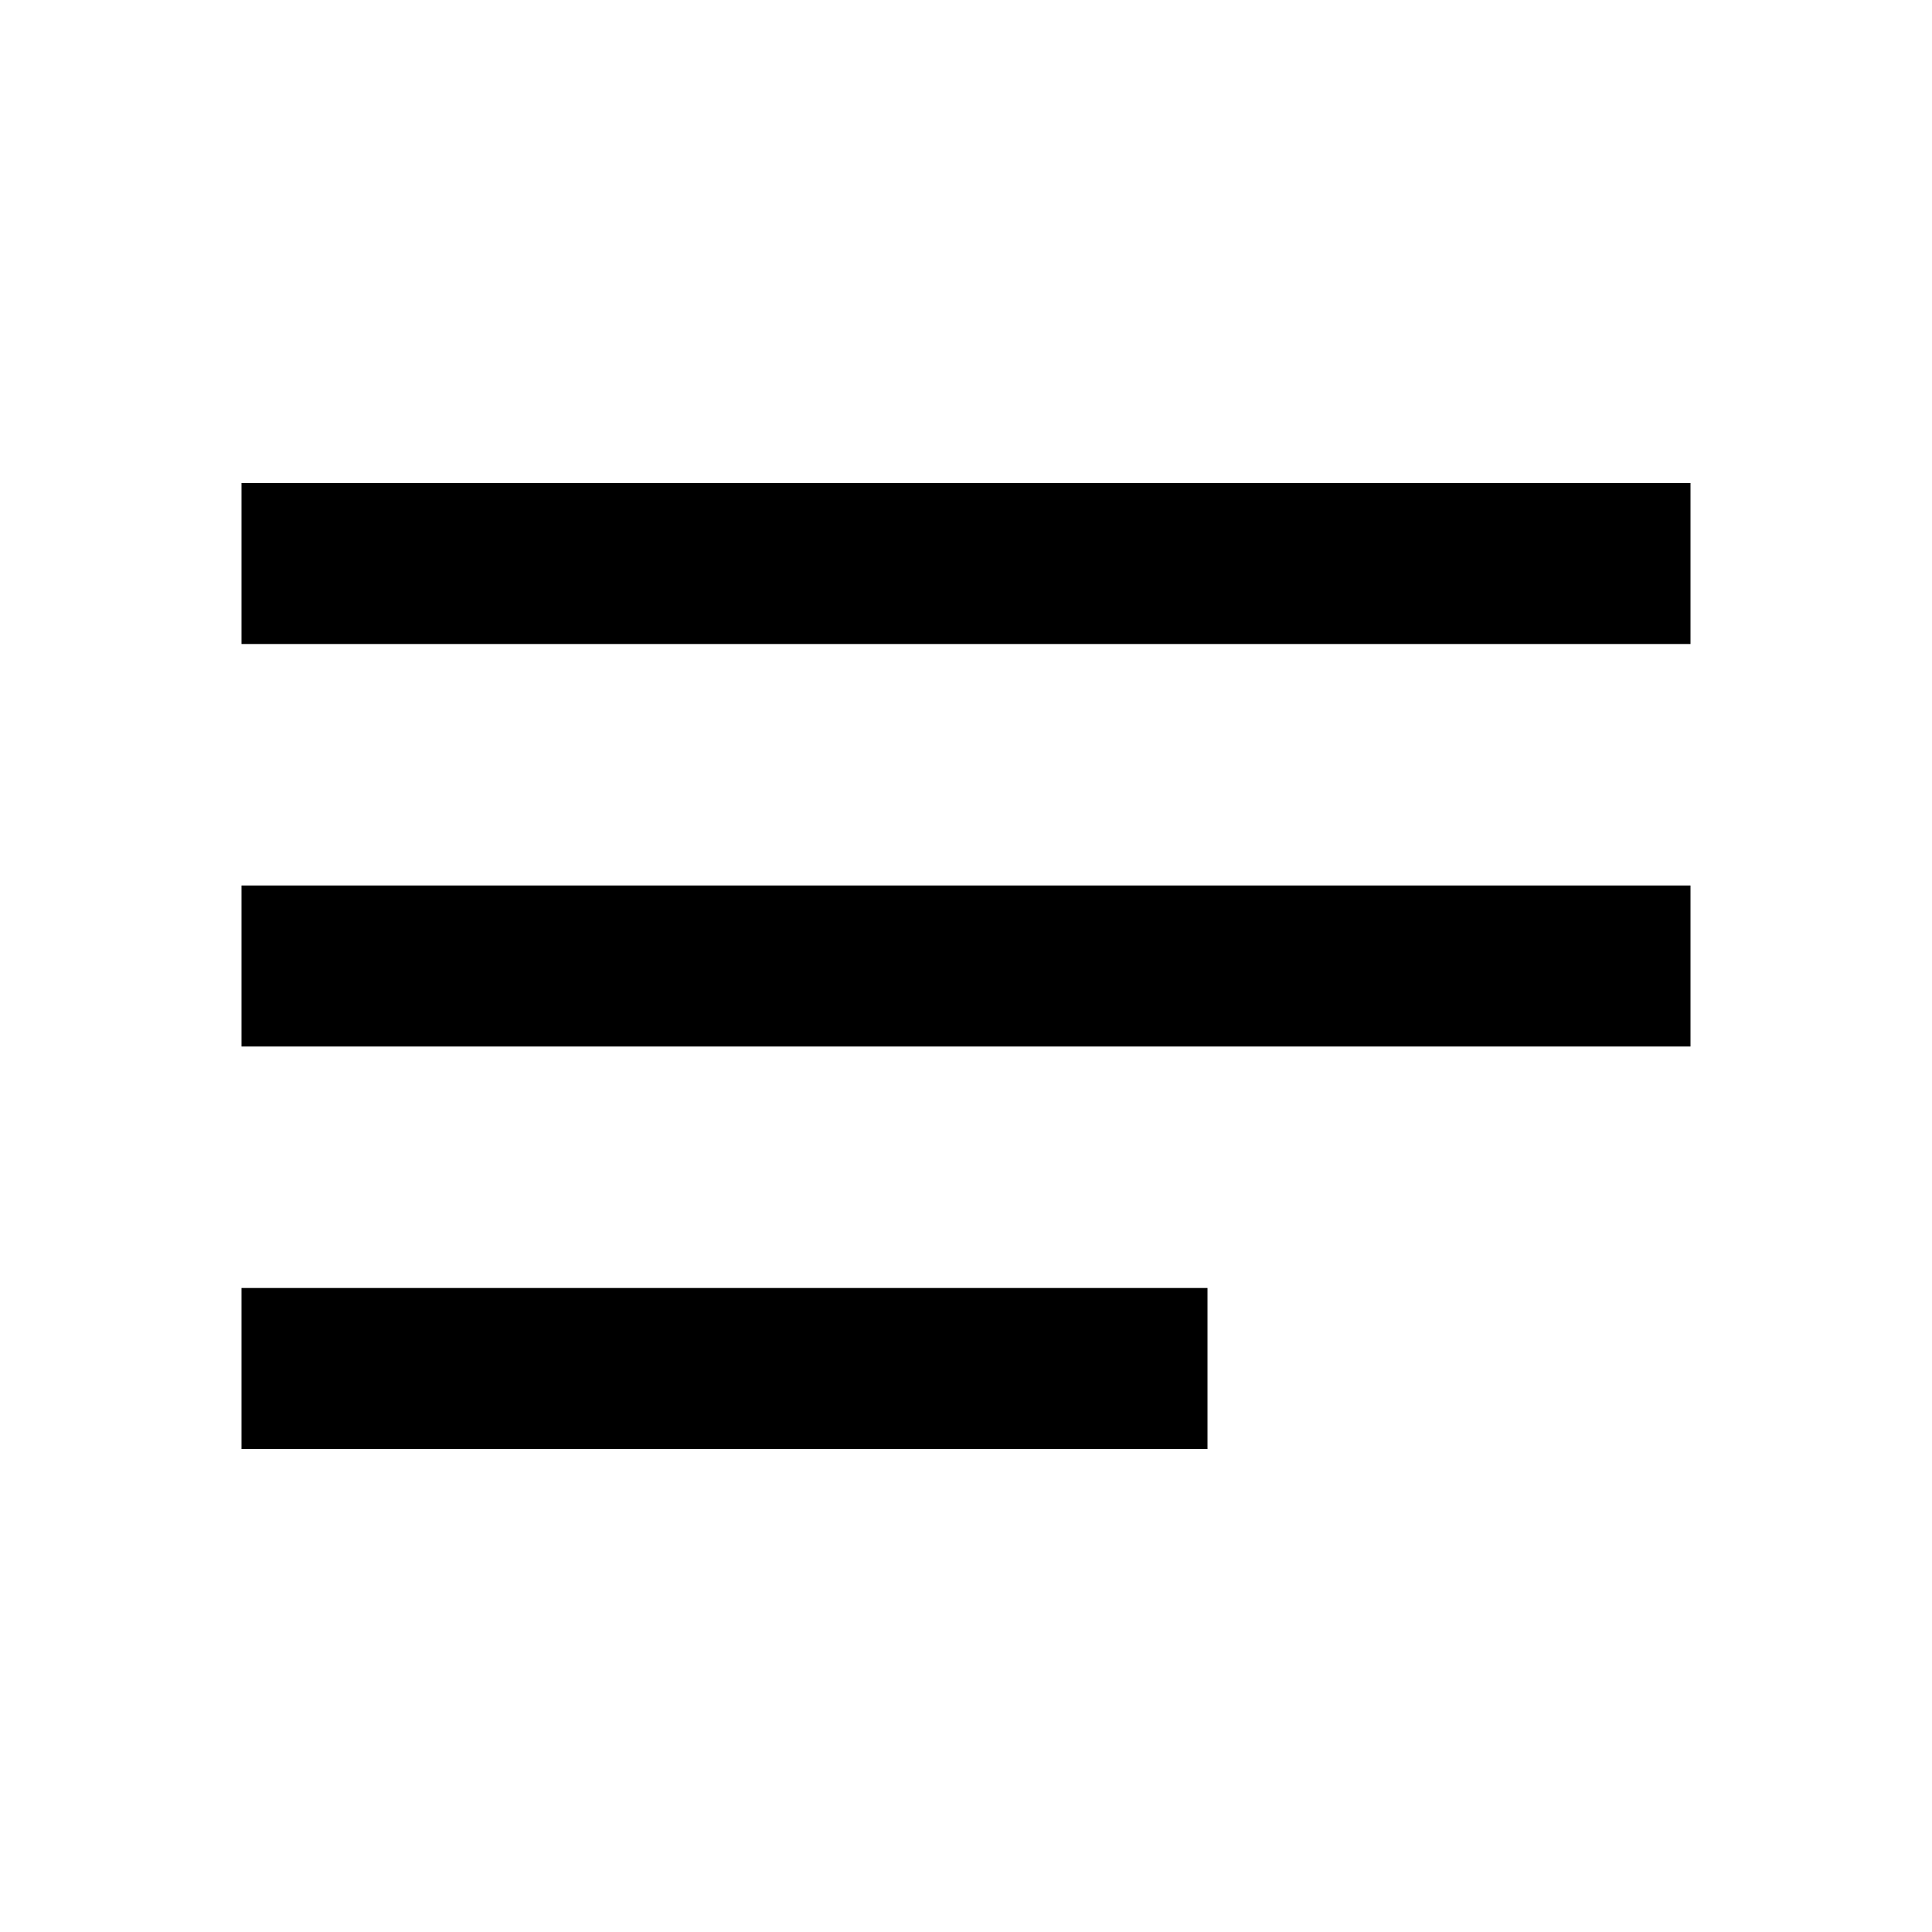
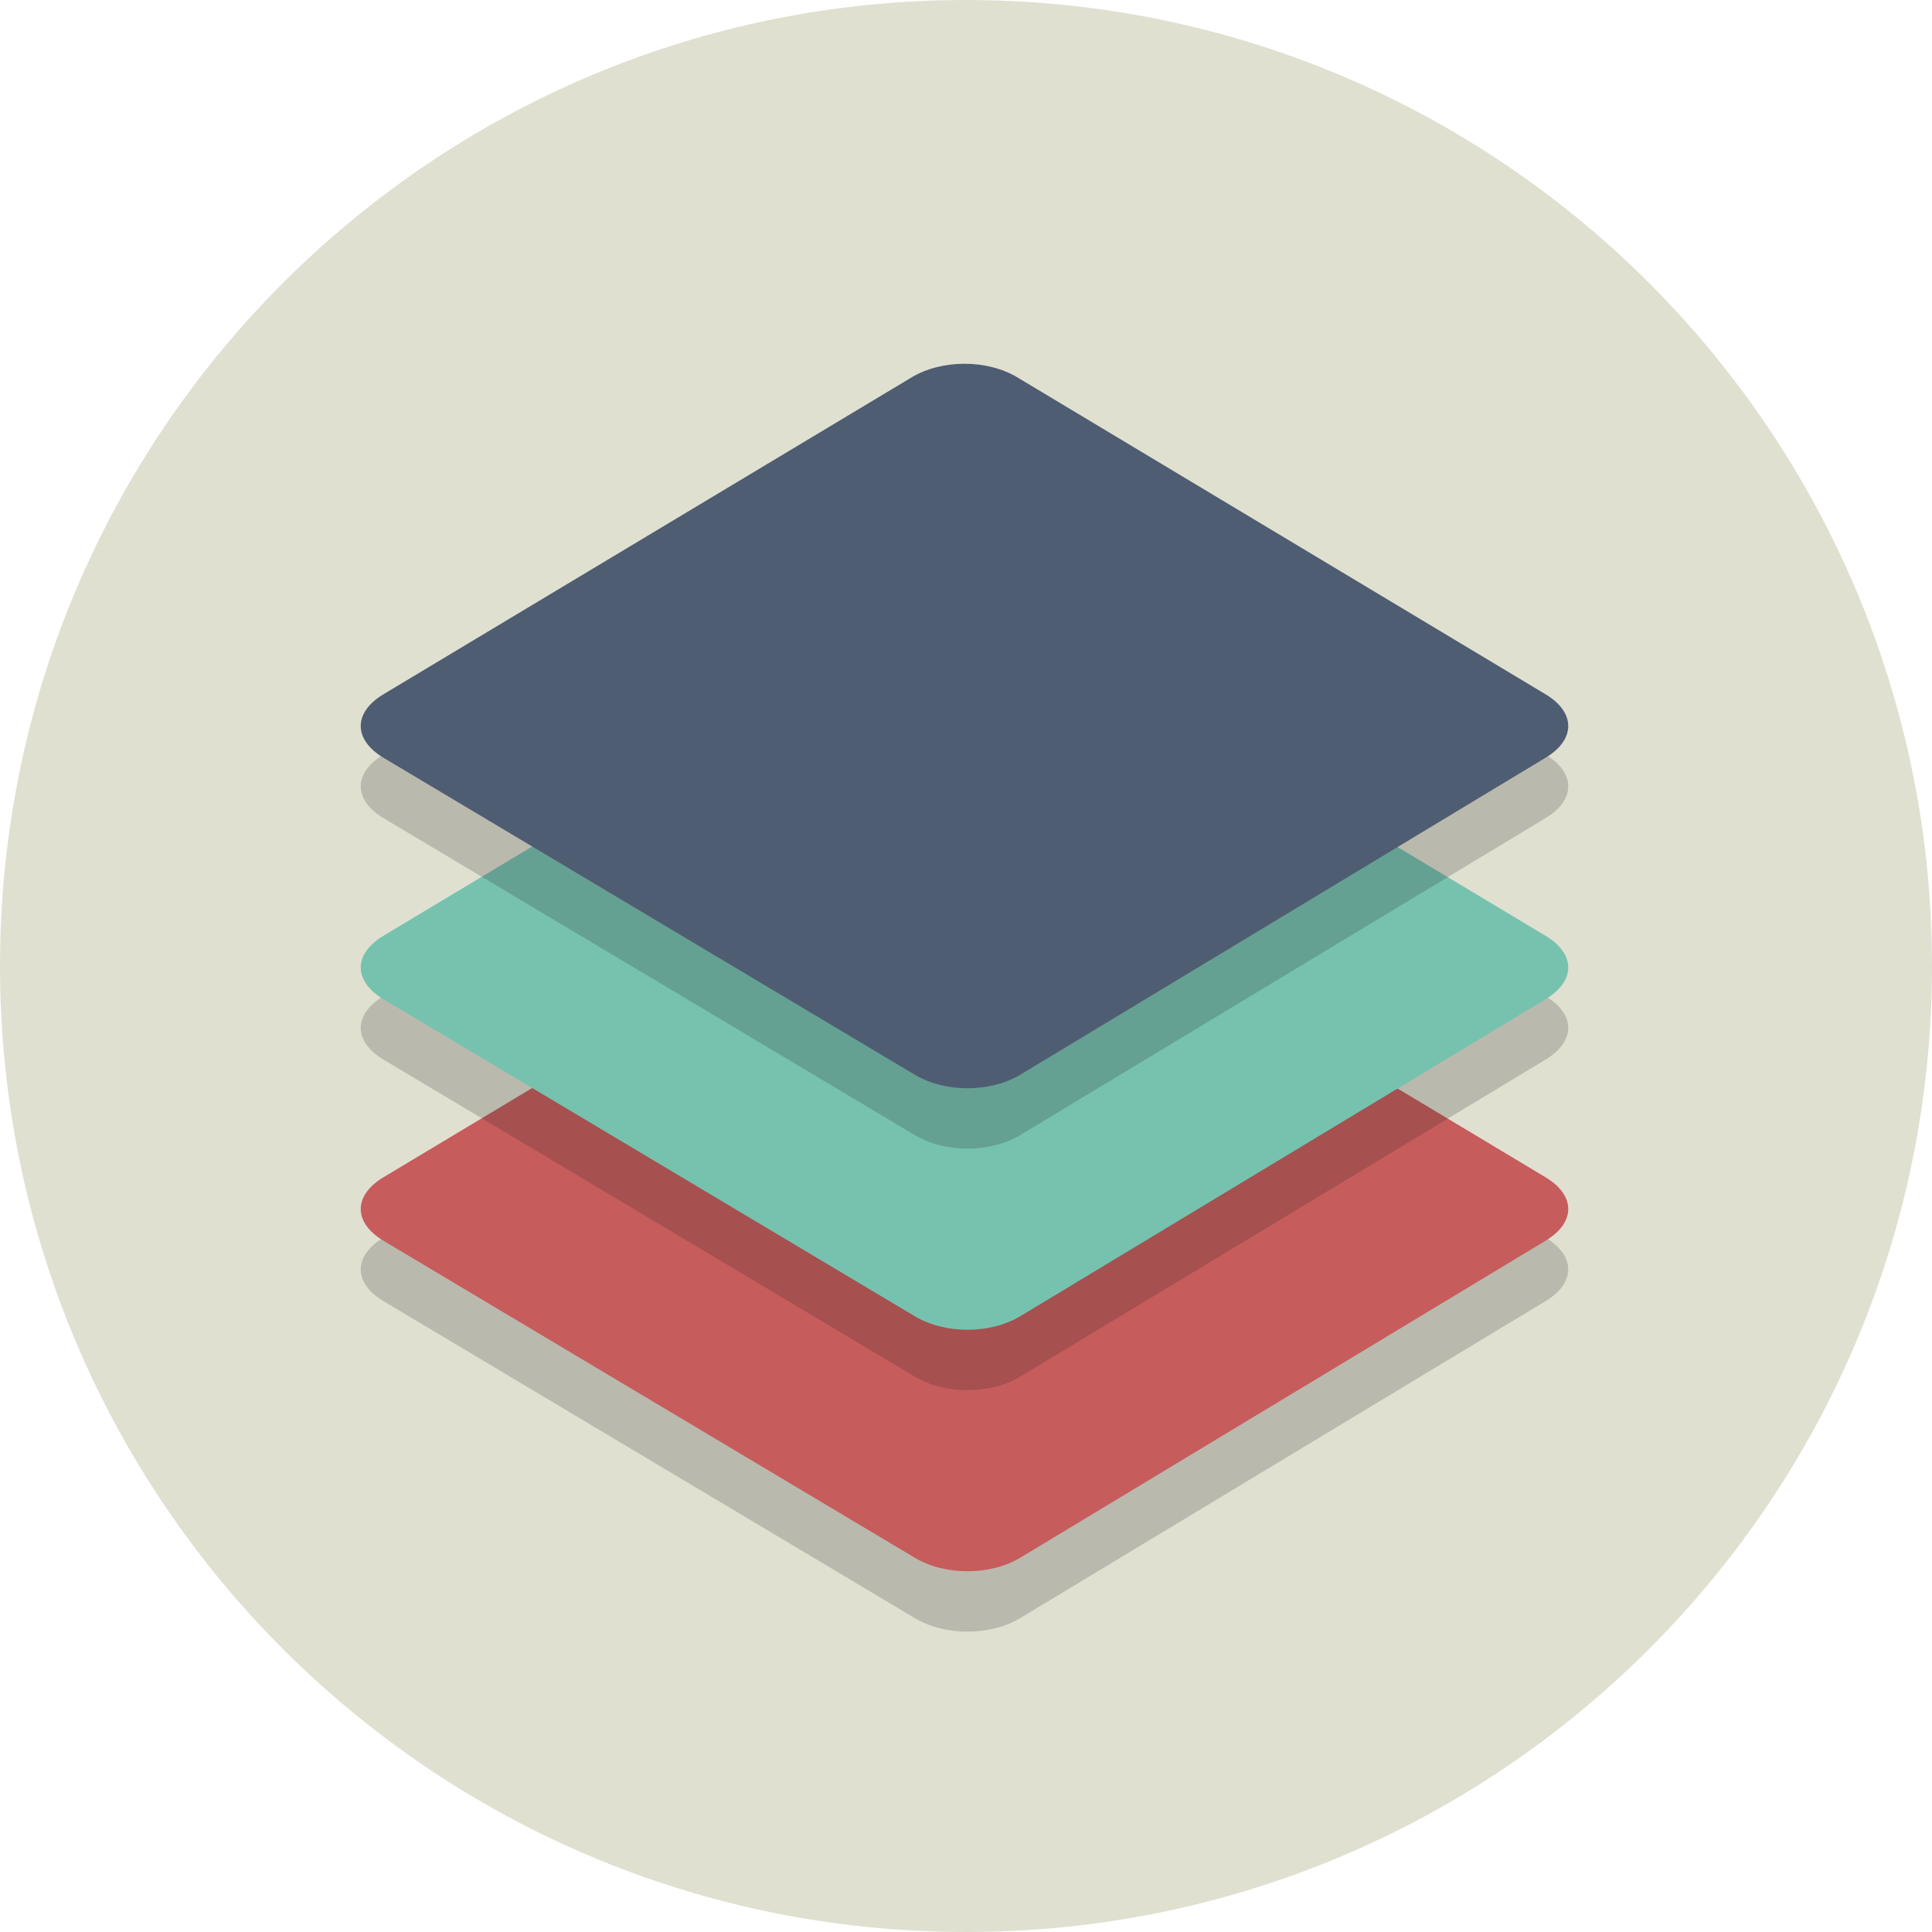
- <svg xmlns="http://www.w3.org/2000/svg" height="24" viewBox="0 0 24 24" width="24">
-   <path d="M0 0h24v24H0V0z" fill="none" />
-   <path d="M3 18h12v-2H3v2zM3 6v2h18V6H3zm0 7h18v-2H3v2z" />
+ <svg xmlns="http://www.w3.org/2000/svg" height="800px" width="800px" version="1.1" viewBox="0 0 64 64" xml:space="preserve">
+   <style type="text/css">
+ 	.st0{fill:#E0E0D1;}
+ 	.st1{opacity:0.2;}
+ 	.st2{fill:#231F20;}
+ 	.st3{fill:#C75C5C;}
+ 	.st4{fill:#76C2AF;}
+ 	.st5{fill:#4F5D73;}
+ </style>
+   <g id="Layer_1">
+     <g>
+       <circle class="st0" cx="32" cy="32" r="32" />
+     </g>
+     <g class="st1">
+       <path class="st2" d="M33.8,53.6c-1,0.6-2.5,0.6-3.5,0L12.7,43.1c-1-0.6-1-1.5,0-2.1l17.5-10.5c1-0.6,2.5-0.6,3.5,0l17.5,10.5    c1,0.6,1,1.5,0,2.1L33.8,53.6z" />
+     </g>
+     <g>
+       <path class="st3" d="M33.8,51.6c-1,0.6-2.5,0.6-3.5,0L12.7,41.1c-1-0.6-1-1.5,0-2.1l17.5-10.5c1-0.6,2.5-0.6,3.5,0l17.5,10.5    c1,0.6,1,1.5,0,2.1L33.8,51.6z" />
+     </g>
+     <g class="st1">
+       <path class="st2" d="M33.8,45.6c-1,0.6-2.5,0.6-3.5,0L12.7,35.1c-1-0.6-1-1.5,0-2.1l17.5-10.5c1-0.6,2.5-0.6,3.5,0l17.5,10.5    c1,0.6,1,1.5,0,2.1L33.8,45.6z" />
+     </g>
+     <g>
+       <path class="st4" d="M33.8,43.6c-1,0.6-2.5,0.6-3.5,0L12.7,33.1c-1-0.6-1-1.5,0-2.1l17.5-10.5c1-0.6,2.5-0.6,3.5,0l17.5,10.5    c1,0.6,1,1.5,0,2.1L33.8,43.6z" />
+     </g>
+     <g class="st1">
+       <path class="st2" d="M33.8,37.6c-1,0.6-2.5,0.6-3.5,0L12.7,27.1c-1-0.6-1-1.5,0-2.1l17.5-10.5c1-0.6,2.5-0.6,3.5,0l17.5,10.5    c1,0.6,1,1.5,0,2.1L33.8,37.6z" />
+     </g>
+     <g>
+       <path class="st5" d="M33.8,35.6c-1,0.6-2.5,0.6-3.5,0L12.7,25.1c-1-0.6-1-1.5,0-2.1l17.5-10.5c1-0.6,2.5-0.6,3.5,0l17.5,10.5    c1,0.6,1,1.5,0,2.1L33.8,35.6z" />
+     </g>
+   </g>
+   <g id="Layer_2">
+ </g>
</svg>
